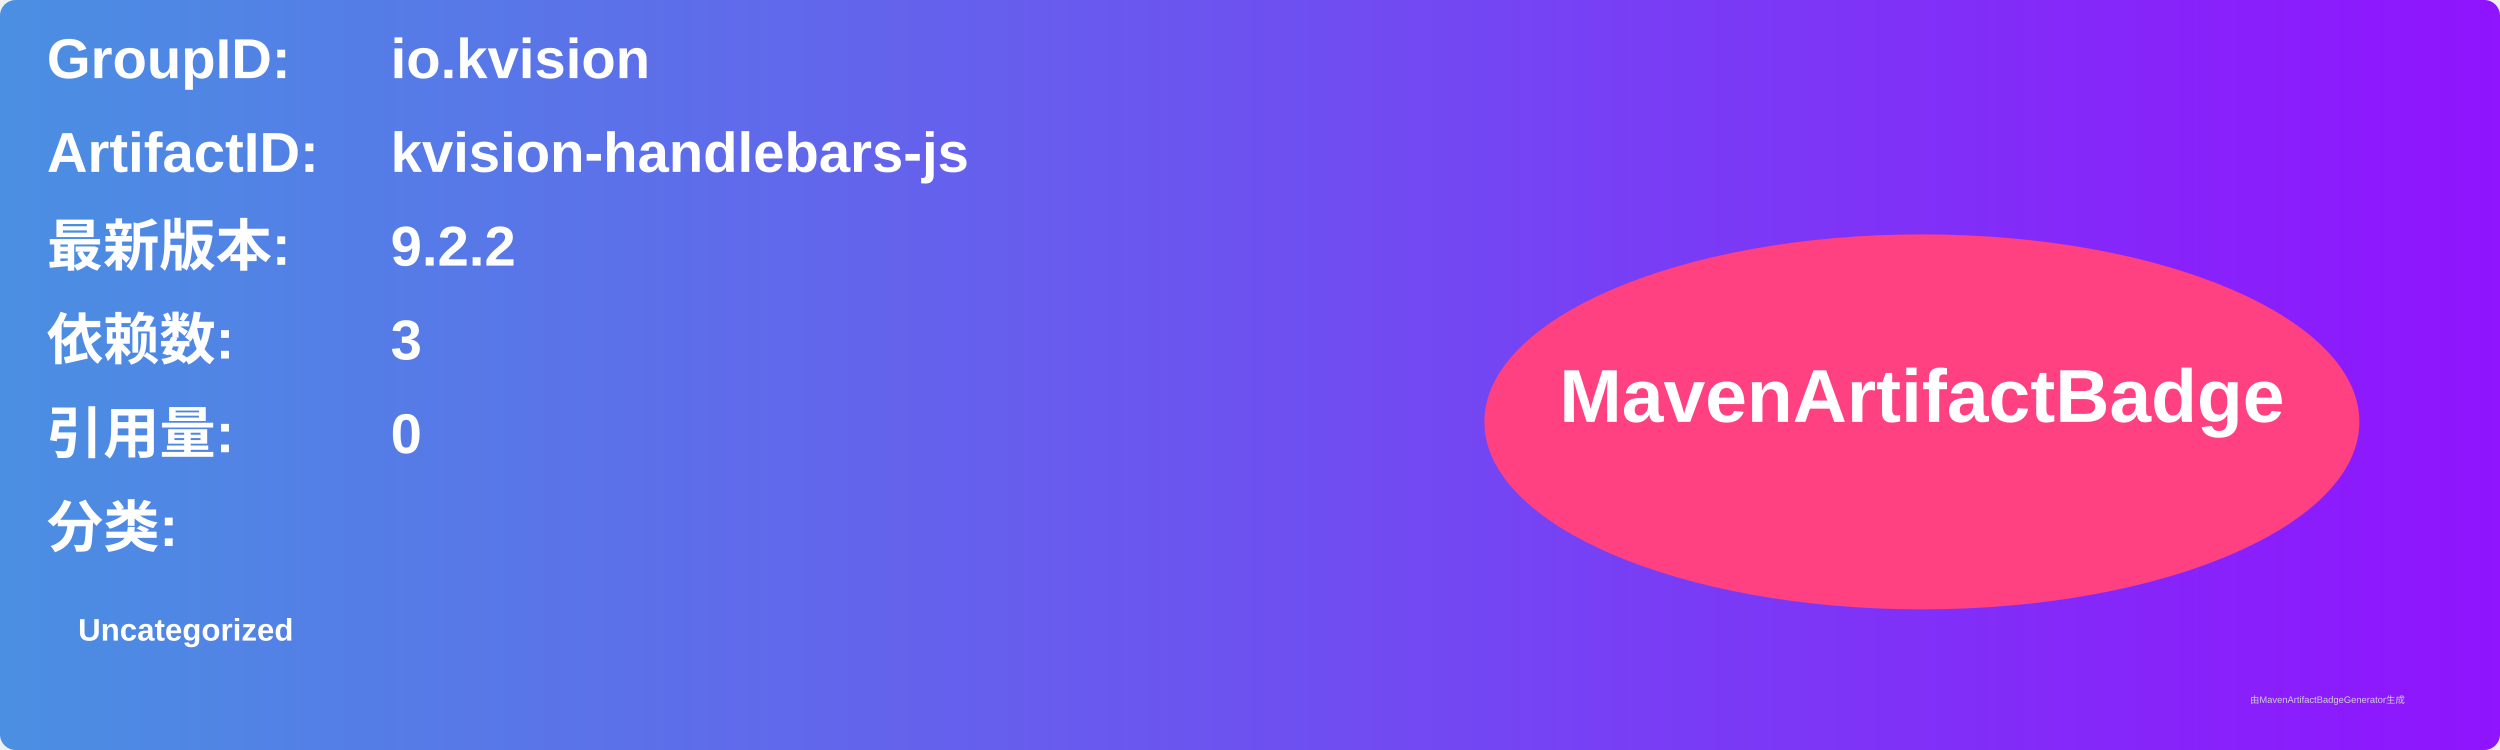
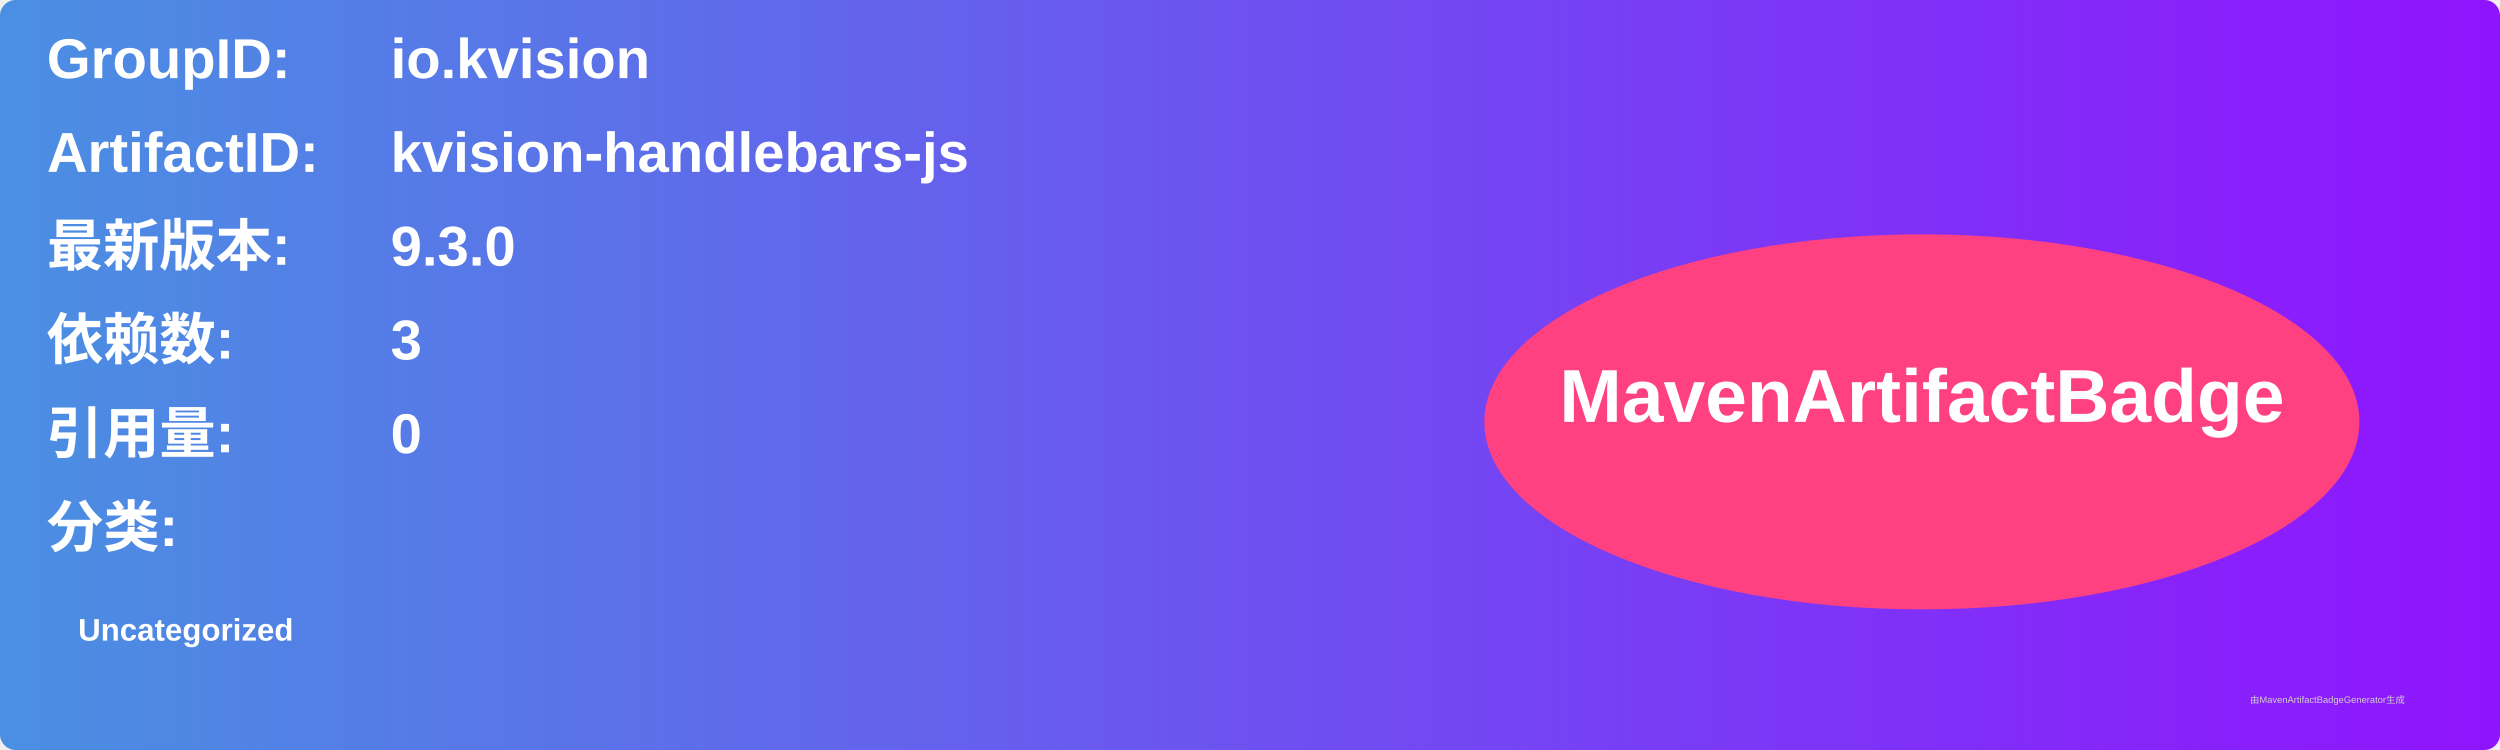
<svg xmlns="http://www.w3.org/2000/svg" width="800" height="240" viewBox="0 0 800 240">
  <linearGradient id="grad" x1="0%" y1="0%" x2="100%" y2="0%">
    <stop offset="0%" stop-color="#4a90e2" />
    <stop offset="100%" stop-color="#9013fe" />
  </linearGradient>
  <rect width="100%" height="100%" rx="5" ry="5" fill="url(#grad)" />
  <g transform="translate(15, 15)">
    <text x="0" y="10" font-family="Arial" font-size="18" fill="white" font-weight="bold" width="260">GroupID:</text>
    <text x="110" y="10" font-family="Arial" font-size="18" fill="white" font-weight="bold" width="460">io.kvision</text>
    <text x="0" y="40" font-family="Arial" font-size="18" fill="white" font-weight="bold" width="260">ArtifactID:</text>
    <text x="110" y="40" font-family="Arial" font-size="18" fill="white" font-weight="bold" width="460">kvision-handlebars-js</text>
    <text x="0" y="70" font-family="Arial" font-size="18" fill="white" font-weight="bold">最新版本:</text>
    <text x="110" y="70" font-family="Arial" font-size="18" fill="white" font-weight="bold">
-       <tspan font-weight="bold">9.2.2</tspan>
+       <tspan font-weight="bold">9.3.0</tspan>
    </text>
    <text x="0" y="100" font-family="Arial" font-size="18" fill="white" font-weight="bold">依赖数: </text>
    <text x="110" y="100" font-family="Arial" font-size="18" fill="white">
      <tspan font-weight="bold">3</tspan>
    </text>
    <text x="0" y="130" font-family="Arial" font-size="18" fill="white" font-weight="bold">引用量: </text>
    <text x="110" y="130" font-family="Arial" font-size="18" fill="white">
      <tspan font-weight="bold">0</tspan>
    </text>
    <text x="0" y="160" font-family="Arial" font-size="18" fill="white" font-weight="bold">分类:</text>
    <text x="10" y="190" font-family="Arial" font-size="10" fill="white">
      <tspan font-weight="bold">Uncategorized</tspan>
    </text>
    <ellipse cx="600" cy="120" rx="140" ry="60" fill="#ff4081" />
    <text x="600" y="120" text-anchor="middle" font-family="Arial" font-size="24" fill="white" font-weight="bold">MavenArtifactBadge</text>
  </g>
  <text x="720" y="225" font-family="Arial" font-size="3" fill="#d0d0d0">由MavenArtifactBadgeGenerator生成</text>
</svg>
